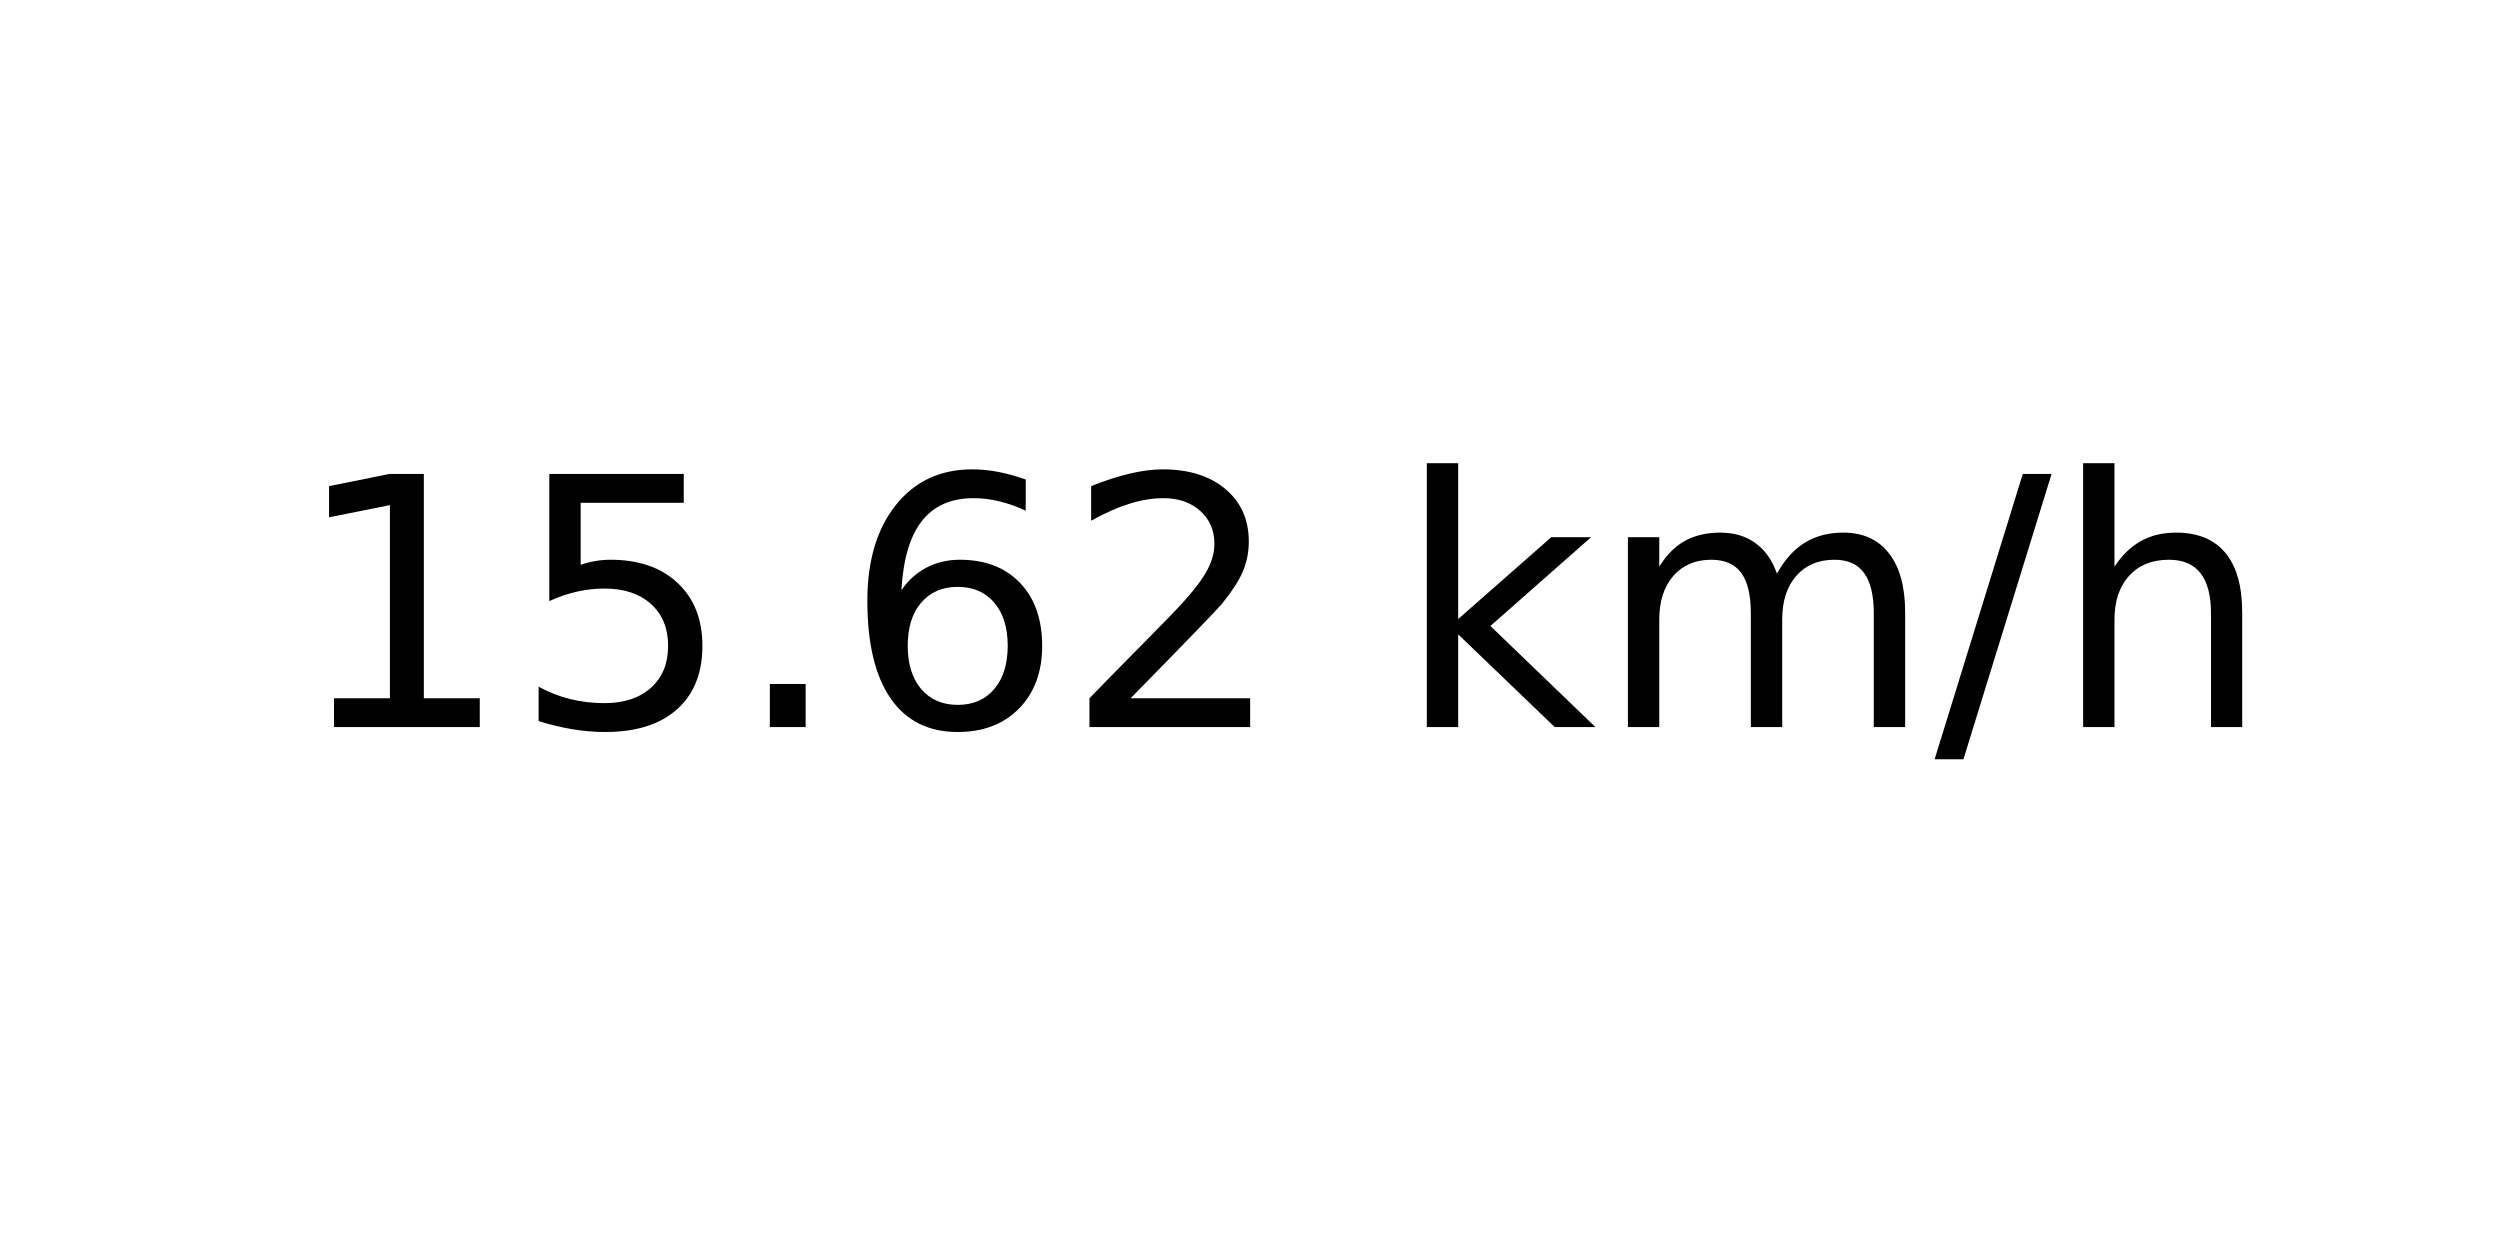
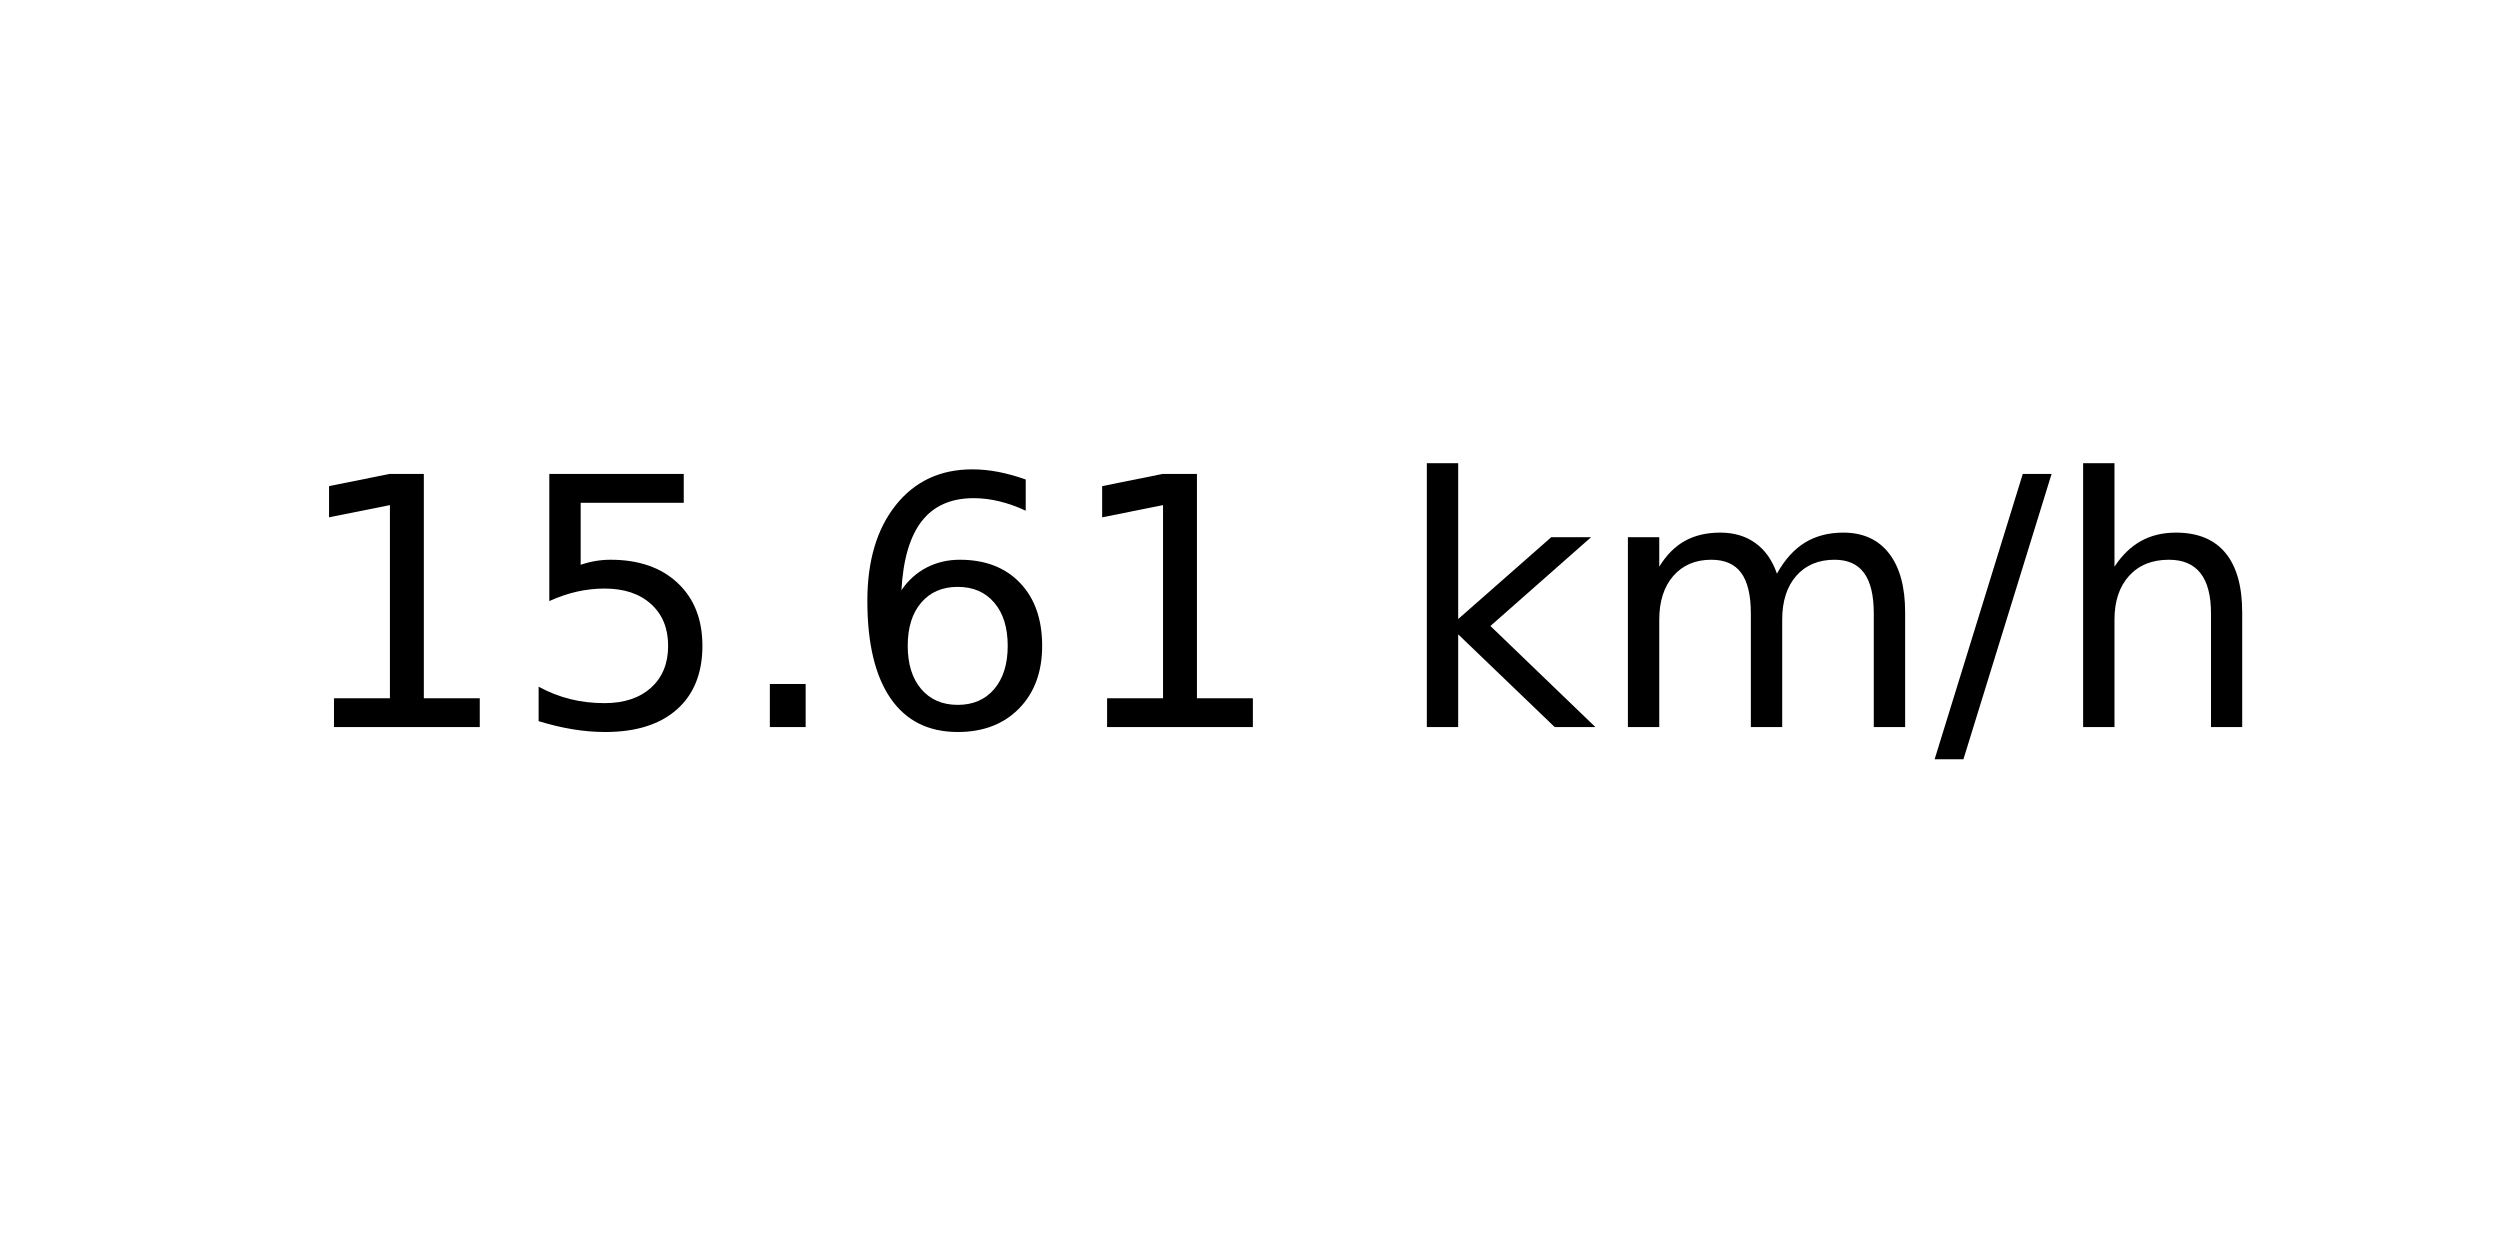
<svg xmlns="http://www.w3.org/2000/svg" xmlns:xlink="http://www.w3.org/1999/xlink" width="72pt" height="36pt" viewBox="0 0 72 36" version="1.1">
  <defs>
    <style type="text/css">*{stroke-linejoin: round; stroke-linecap: butt}</style>
  </defs>
  <g id="figure_1">
    <g id="axes_1">
      <g id="text_1">
        <g transform="translate(8.378125 20.93937) scale(0.1 -0.1)">
          <defs>
            <path id="DejaVuSans-31" d="M 794 531  L 1825 531  L 1825 4091  L 703 3866  L 703 4441  L 1819 4666  L 2450 4666  L 2450 531  L 3481 531  L 3481 0  L 794 0  L 794 531  z " transform="scale(0.015625)" />
            <path id="DejaVuSans-35" d="M 691 4666  L 3169 4666  L 3169 4134  L 1269 4134  L 1269 2991  Q 1406 3038 1543 3061  Q 1681 3084 1819 3084  Q 2600 3084 3056 2656  Q 3513 2228 3513 1497  Q 3513 744 3044 326  Q 2575 -91 1722 -91  Q 1428 -91 1123 -41  Q 819 9 494 109  L 494 744  Q 775 591 1075 516  Q 1375 441 1709 441  Q 2250 441 2565 725  Q 2881 1009 2881 1497  Q 2881 1984 2565 2268  Q 2250 2553 1709 2553  Q 1456 2553 1204 2497  Q 953 2441 691 2322  L 691 4666  z " transform="scale(0.015625)" />
            <path id="DejaVuSans-2e" d="M 684 794  L 1344 794  L 1344 0  L 684 0  L 684 794  z " transform="scale(0.015625)" />
            <path id="DejaVuSans-36" d="M 2113 2584  Q 1688 2584 1439 2293  Q 1191 2003 1191 1497  Q 1191 994 1439 701  Q 1688 409 2113 409  Q 2538 409 2786 701  Q 3034 994 3034 1497  Q 3034 2003 2786 2293  Q 2538 2584 2113 2584  z M 3366 4563  L 3366 3988  Q 3128 4100 2886 4159  Q 2644 4219 2406 4219  Q 1781 4219 1451 3797  Q 1122 3375 1075 2522  Q 1259 2794 1537 2939  Q 1816 3084 2150 3084  Q 2853 3084 3261 2657  Q 3669 2231 3669 1497  Q 3669 778 3244 343  Q 2819 -91 2113 -91  Q 1303 -91 875 529  Q 447 1150 447 2328  Q 447 3434 972 4092  Q 1497 4750 2381 4750  Q 2619 4750 2861 4703  Q 3103 4656 3366 4563  z " transform="scale(0.015625)" />
-             <path id="DejaVuSans-32" d="M 1228 531  L 3431 531  L 3431 0  L 469 0  L 469 531  Q 828 903 1448 1529  Q 2069 2156 2228 2338  Q 2531 2678 2651 2914  Q 2772 3150 2772 3378  Q 2772 3750 2511 3984  Q 2250 4219 1831 4219  Q 1534 4219 1204 4116  Q 875 4013 500 3803  L 500 4441  Q 881 4594 1212 4672  Q 1544 4750 1819 4750  Q 2544 4750 2975 4387  Q 3406 4025 3406 3419  Q 3406 3131 3298 2873  Q 3191 2616 2906 2266  Q 2828 2175 2409 1742  Q 1991 1309 1228 531  z " transform="scale(0.015625)" />
            <path id="DejaVuSans-20" transform="scale(0.015625)" />
            <path id="DejaVuSans-6b" d="M 581 4863  L 1159 4863  L 1159 1991  L 2875 3500  L 3609 3500  L 1753 1863  L 3688 0  L 2938 0  L 1159 1709  L 1159 0  L 581 0  L 581 4863  z " transform="scale(0.015625)" />
            <path id="DejaVuSans-6d" d="M 3328 2828  Q 3544 3216 3844 3400  Q 4144 3584 4550 3584  Q 5097 3584 5394 3201  Q 5691 2819 5691 2113  L 5691 0  L 5113 0  L 5113 2094  Q 5113 2597 4934 2840  Q 4756 3084 4391 3084  Q 3944 3084 3684 2787  Q 3425 2491 3425 1978  L 3425 0  L 2847 0  L 2847 2094  Q 2847 2600 2669 2842  Q 2491 3084 2119 3084  Q 1678 3084 1418 2786  Q 1159 2488 1159 1978  L 1159 0  L 581 0  L 581 3500  L 1159 3500  L 1159 2956  Q 1356 3278 1631 3431  Q 1906 3584 2284 3584  Q 2666 3584 2933 3390  Q 3200 3197 3328 2828  z " transform="scale(0.015625)" />
            <path id="DejaVuSans-2f" d="M 1625 4666  L 2156 4666  L 531 -594  L 0 -594  L 1625 4666  z " transform="scale(0.015625)" />
            <path id="DejaVuSans-68" d="M 3513 2113  L 3513 0  L 2938 0  L 2938 2094  Q 2938 2591 2744 2837  Q 2550 3084 2163 3084  Q 1697 3084 1428 2787  Q 1159 2491 1159 1978  L 1159 0  L 581 0  L 581 4863  L 1159 4863  L 1159 2956  Q 1366 3272 1645 3428  Q 1925 3584 2291 3584  Q 2894 3584 3203 3211  Q 3513 2838 3513 2113  z " transform="scale(0.015625)" />
          </defs>
          <use xlink:href="#DejaVuSans-31" />
          <use xlink:href="#DejaVuSans-35" x="63.623" />
          <use xlink:href="#DejaVuSans-2e" x="127.246" />
          <use xlink:href="#DejaVuSans-36" x="159.033" />
-           <use xlink:href="#DejaVuSans-32" x="222.656" />
+           <use xlink:href="#DejaVuSans-31" x="222.656" />
          <use xlink:href="#DejaVuSans-20" x="286.279" />
          <use xlink:href="#DejaVuSans-6b" x="318.066" />
          <use xlink:href="#DejaVuSans-6d" x="375.977" />
          <use xlink:href="#DejaVuSans-2f" x="473.389" />
          <use xlink:href="#DejaVuSans-68" x="507.08" />
        </g>
      </g>
    </g>
  </g>
</svg>
